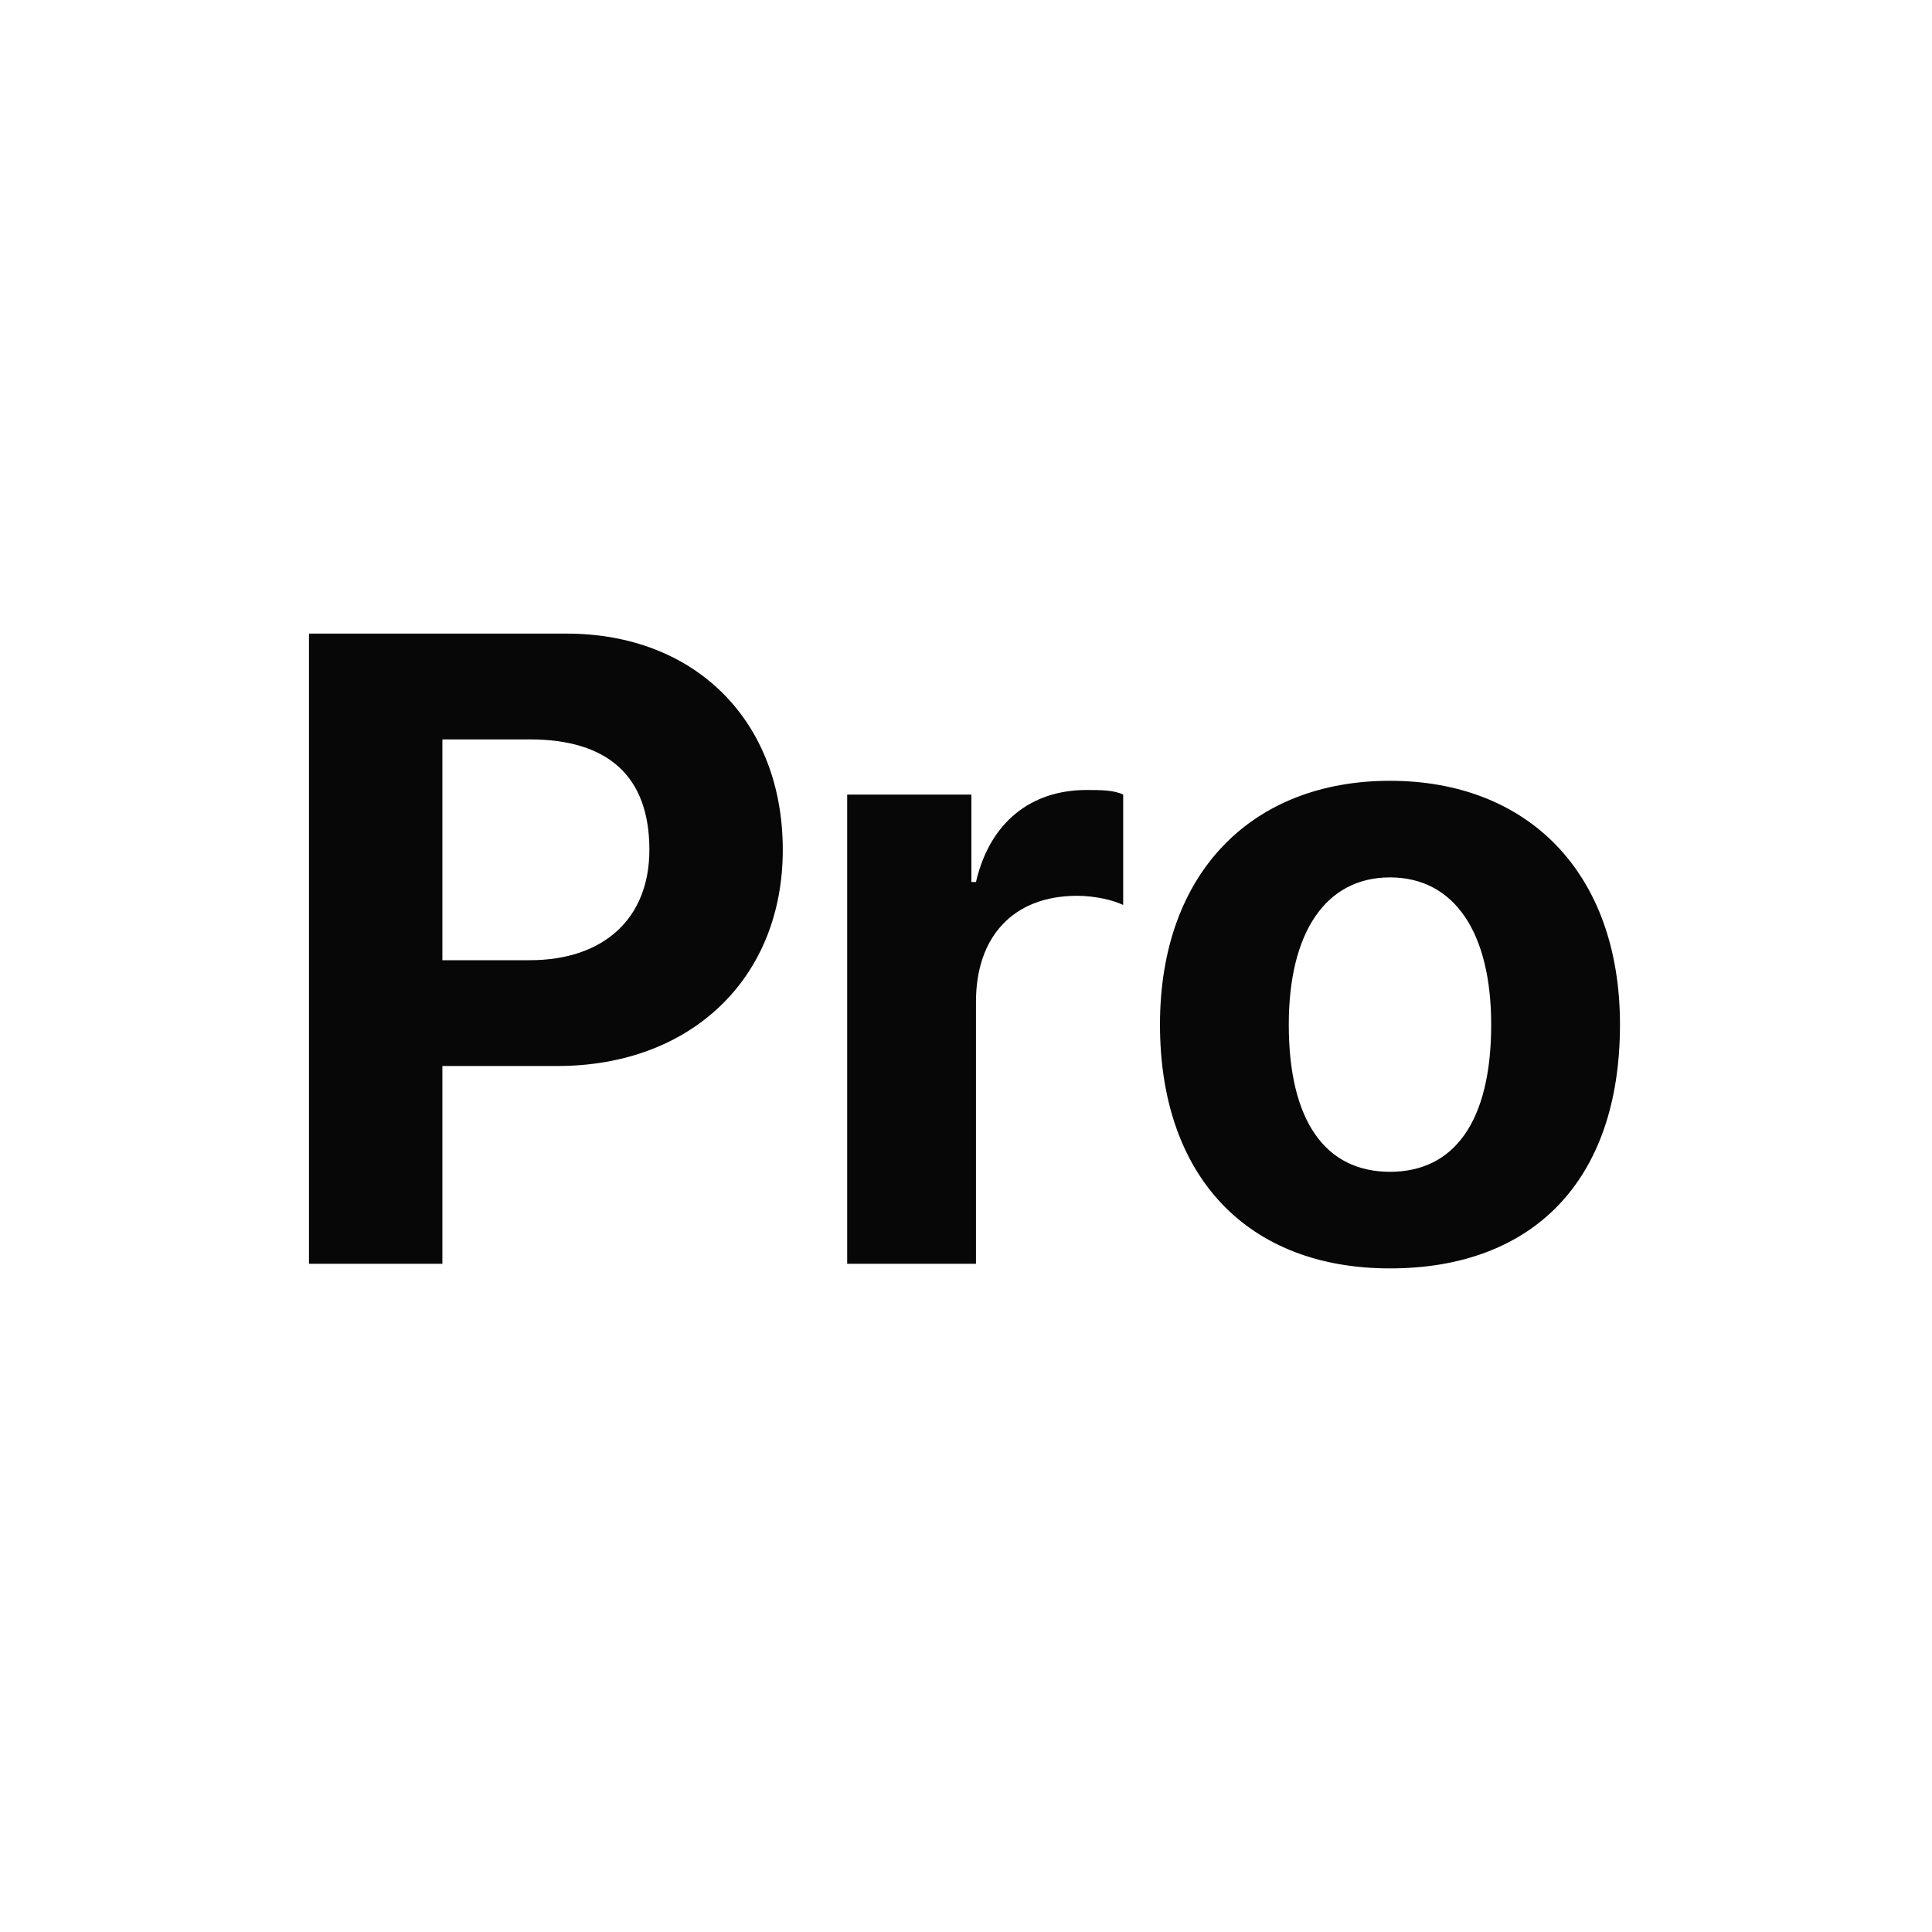
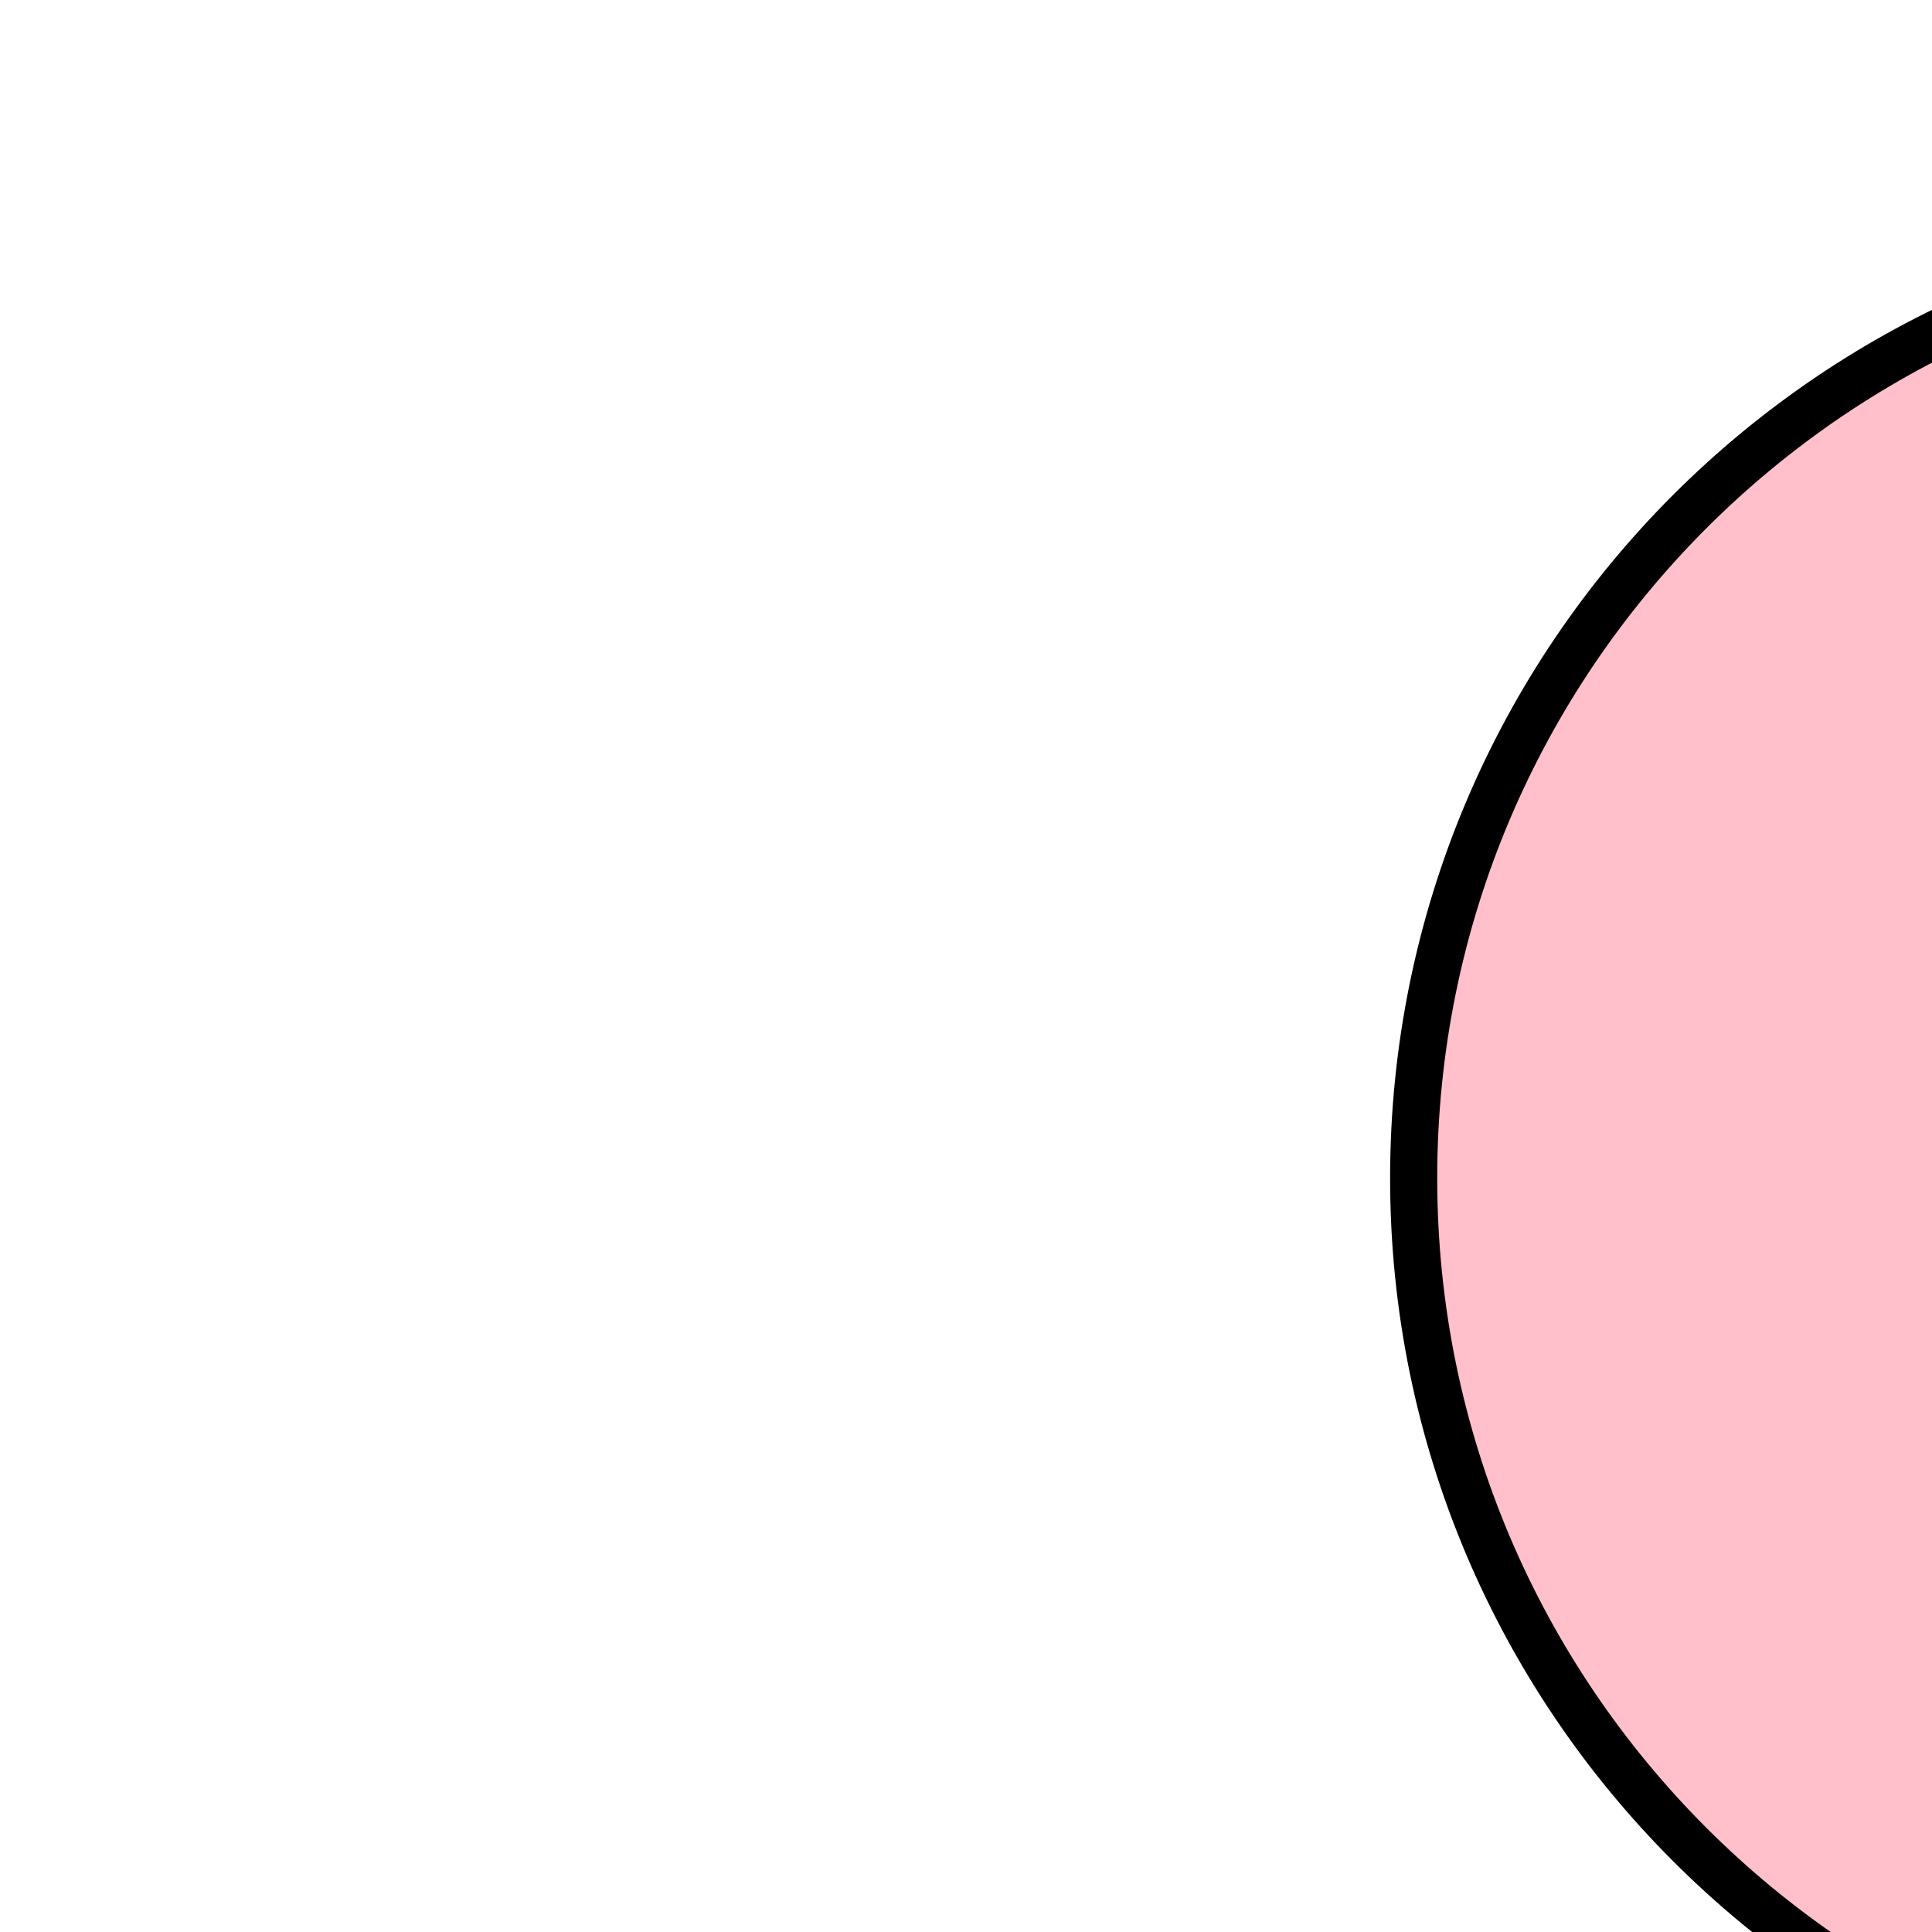
- <svg xmlns="http://www.w3.org/2000/svg" width="42" height="42">
-   <g>
-     <path fill="#070707" d="m6.717,13.774l5.6,0c2.8,0 4.7,1.9 4.7,4.7c0,2.8 -2,4.7 -4.9,4.7l-2.5,0l0,4.3l-2.9,0l0,-13.7zm2.9,2.2l0,4.9l1.9,0c1.6,0 2.6,-0.9 2.6,-2.4c0,-1.6 -0.9,-2.4 -2.6,-2.4l-1.9,0l0,-0.1zm8.9,11.5l2.7,0l0,-5.7c0,-1.4 0.8,-2.3 2.2,-2.3c0.4,0 0.8,0.1 1,0.2l0,-2.4c-0.2,-0.1 -0.5,-0.1 -0.8,-0.1c-1.2,0 -2.1,0.7 -2.4,2l-0.1,0l0,-1.9l-2.7,0l0,10.2l0.1,0zm11.7,0.1c-3.1,0 -5,-2 -5,-5.3c0,-3.3 2,-5.3 5,-5.3s5,2 5,5.3c0,3.4 -1.9,5.3 -5,5.3zm0,-2.1c1.4,0 2.2,-1.1 2.2,-3.2c0,-2 -0.8,-3.2 -2.2,-3.2c-1.4,0 -2.2,1.2 -2.2,3.2c0,2.1 0.8,3.2 2.2,3.2z" class="st0" id="Ant-Design-Pro" />
-   </g>
+ <svg xmlns="http://www.w3.org/2000/svg" version="1.1">
+   <circle cx="100" cy="50" r="40" stroke="black" stroke-width="2" fill="pink" />
</svg>
